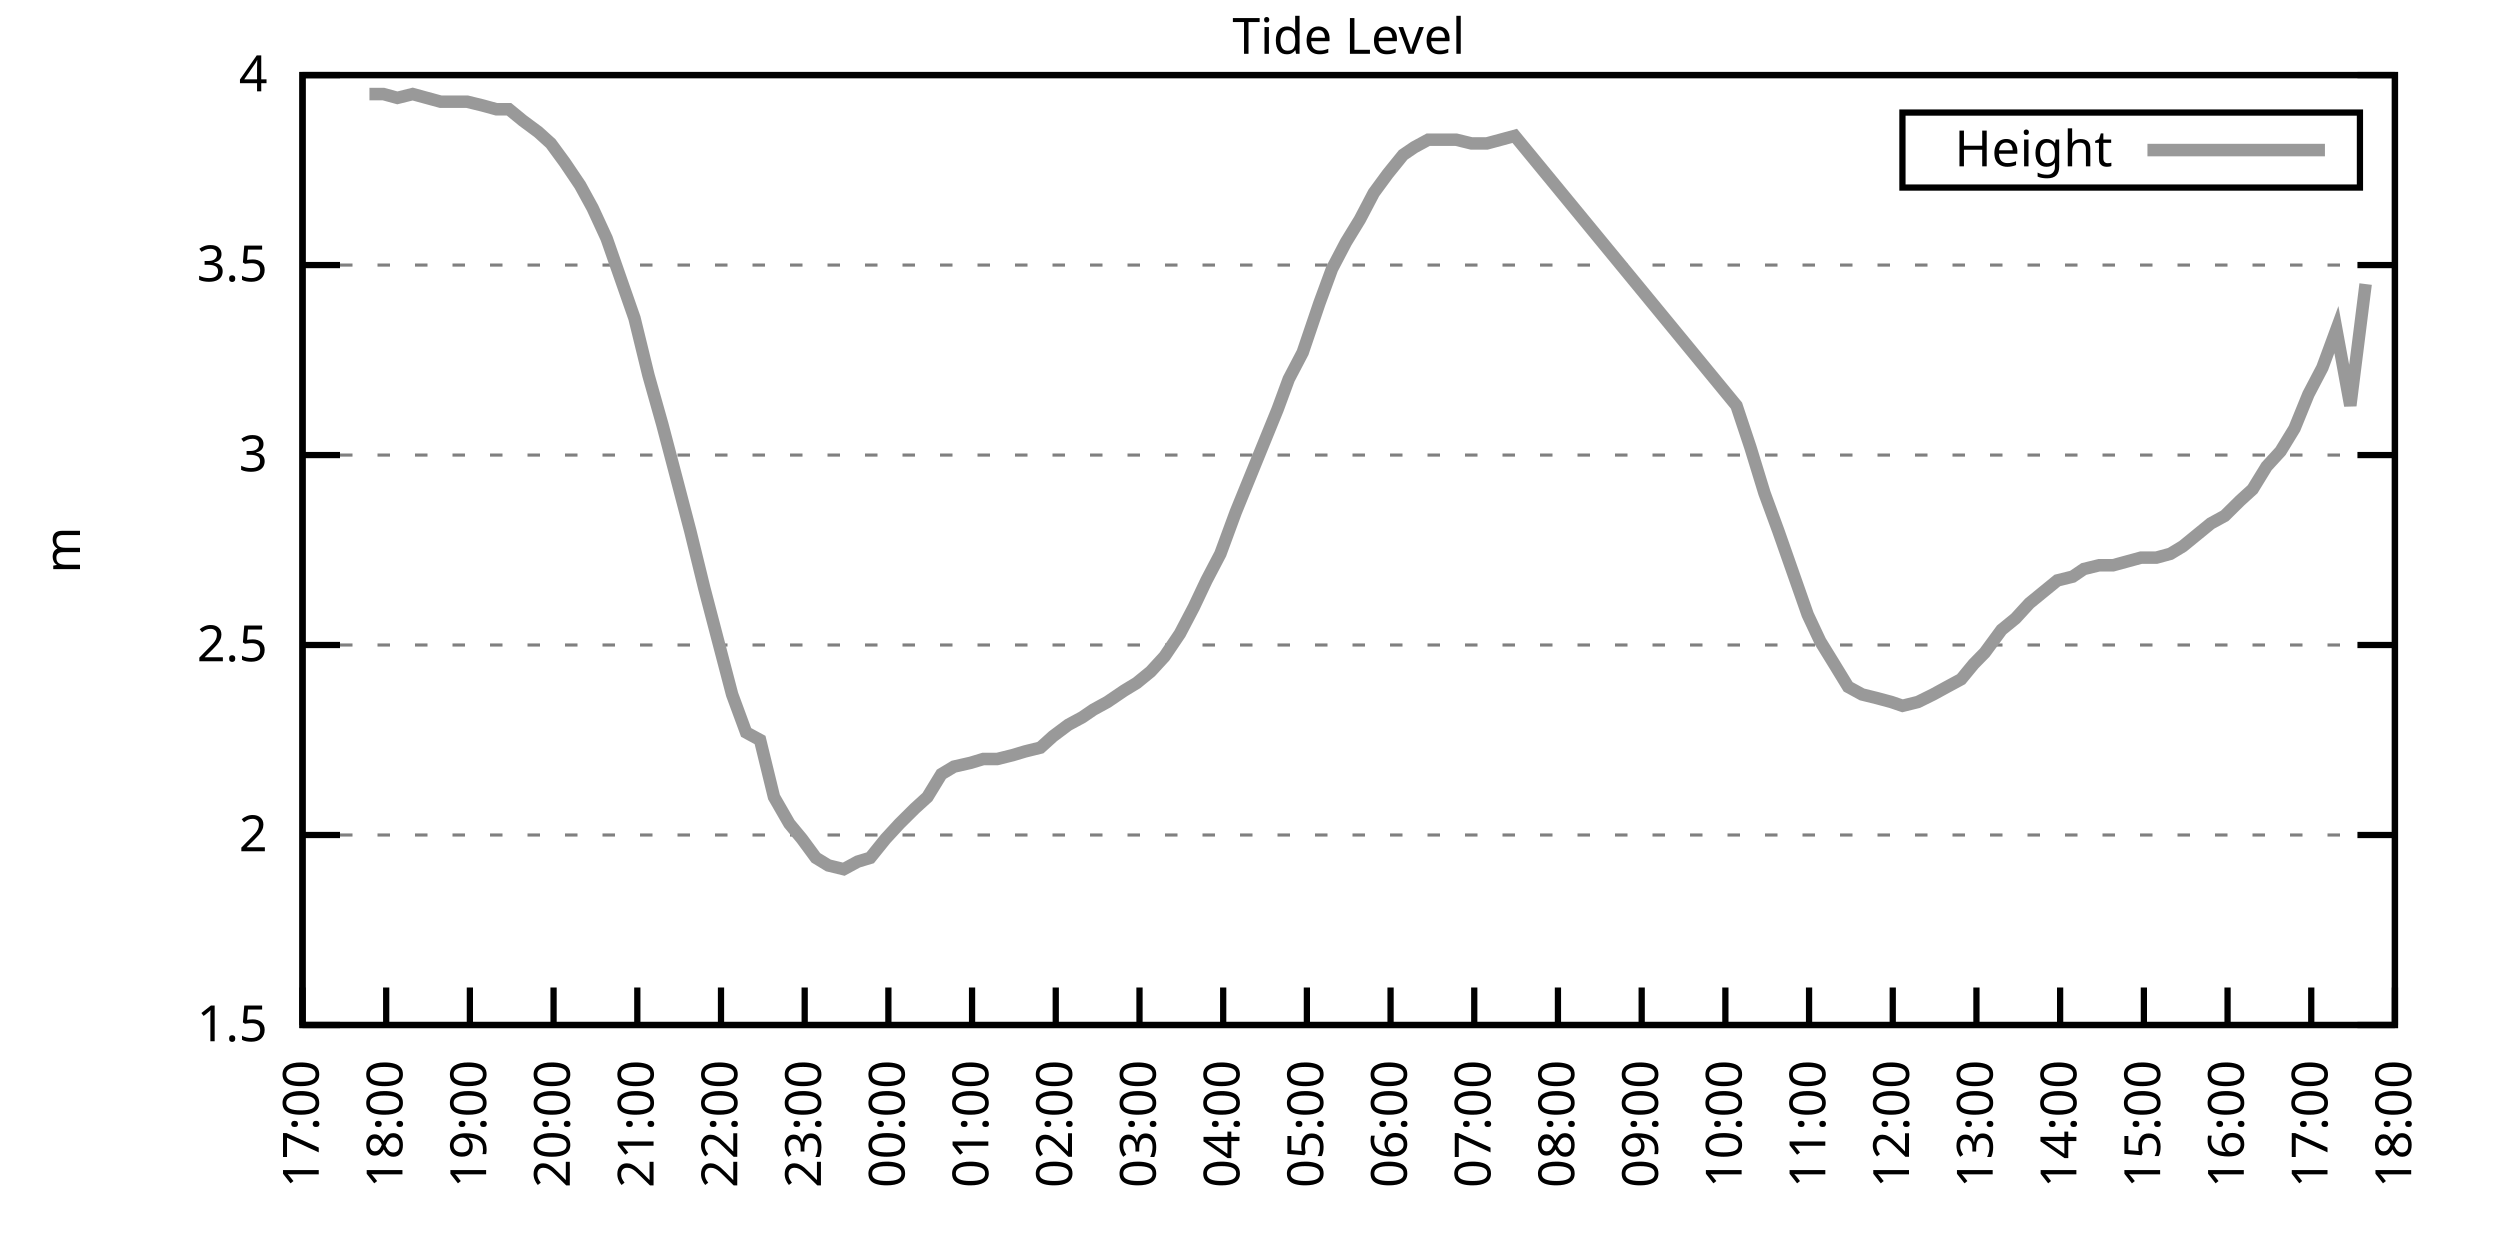
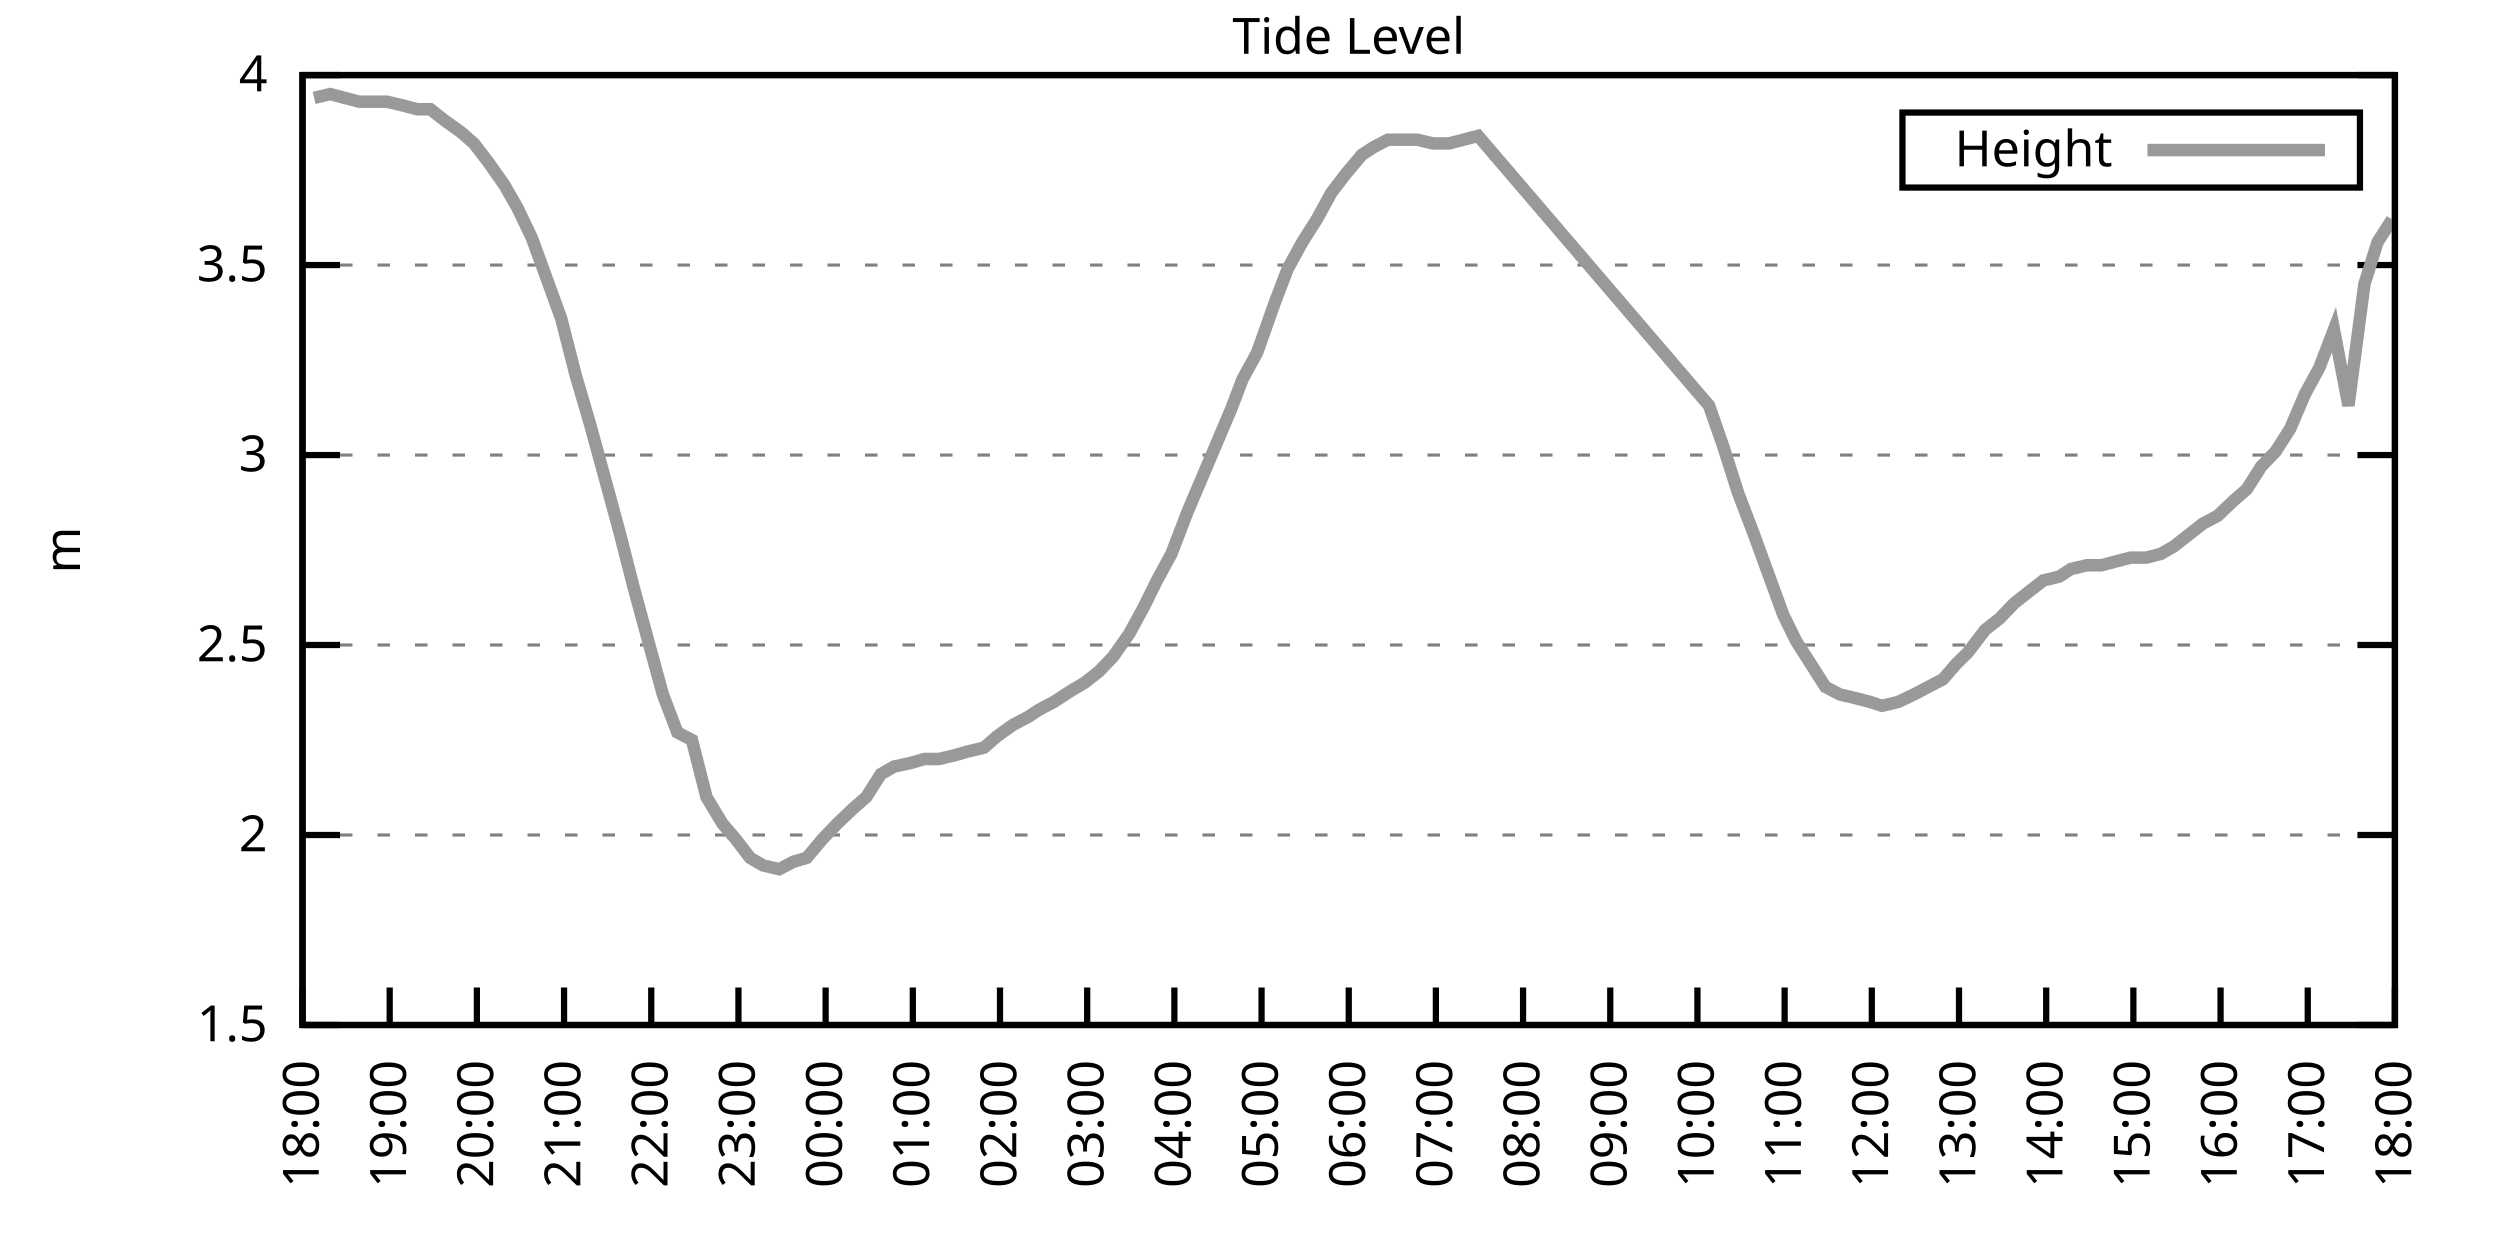
<svg xmlns="http://www.w3.org/2000/svg" xmlns:xlink="http://www.w3.org/1999/xlink" width="400" height="200" viewBox="0 0 400 200">
  <g id="gnuplot_canvas">
    <rect x="0" y="0" width="400" height="200" fill="none" />
    <defs>
      <circle id="gpDot" r="0.5" stroke-width="0.5" stroke="currentColor" />
      <path id="gpPt0" stroke-width="0.333" stroke="currentColor" d="M-1,0 h2 M0,-1 v2" />
      <path id="gpPt1" stroke-width="0.333" stroke="currentColor" d="M-1,-1 L1,1 M1,-1 L-1,1" />
      <path id="gpPt2" stroke-width="0.333" stroke="currentColor" d="M-1,0 L1,0 M0,-1 L0,1 M-1,-1 L1,1 M-1,1 L1,-1" />
      <rect id="gpPt3" stroke-width="0.333" stroke="currentColor" x="-1" y="-1" width="2" height="2" />
      <rect id="gpPt4" stroke-width="0.333" stroke="currentColor" fill="currentColor" x="-1" y="-1" width="2" height="2" />
      <circle id="gpPt5" stroke-width="0.333" stroke="currentColor" cx="0" cy="0" r="1" />
      <use xlink:href="#gpPt5" id="gpPt6" fill="currentColor" stroke="none" />
      <path id="gpPt7" stroke-width="0.333" stroke="currentColor" d="M0,-1.33 L-1.33,0.67 L1.33,0.67 z" />
      <use xlink:href="#gpPt7" id="gpPt8" fill="currentColor" stroke="none" />
      <use xlink:href="#gpPt7" id="gpPt9" stroke="currentColor" transform="rotate(180)" />
      <use xlink:href="#gpPt9" id="gpPt10" fill="currentColor" stroke="none" />
      <use xlink:href="#gpPt3" id="gpPt11" stroke="currentColor" transform="rotate(45)" />
      <use xlink:href="#gpPt11" id="gpPt12" fill="currentColor" stroke="none" />
      <path id="gpPt13" stroke-width="0.333" stroke="currentColor" d="M0,1.330 L1.265,0.411 L0.782,-1.067 L-0.782,-1.076 L-1.265,0.411 z" />
      <use xlink:href="#gpPt13" id="gpPt14" fill="currentColor" stroke="none" />
      <filter id="textbox" filterUnits="objectBoundingBox" x="0" y="0" height="1" width="1">
        <feFlood flood-color="white" flood-opacity="1" result="bgnd" />
        <feComposite in="SourceGraphic" in2="bgnd" operator="atop" />
      </filter>
      <filter id="greybox" filterUnits="objectBoundingBox" x="0" y="0" height="1" width="1">
        <feFlood flood-color="lightgrey" flood-opacity="1" result="grey" />
        <feComposite in="SourceGraphic" in2="grey" operator="atop" />
      </filter>
    </defs>
    <g fill="none" color="white" stroke="currentColor" stroke-width="1.00" stroke-linecap="butt" stroke-linejoin="miter">
</g>
    <g fill="none" color="black" stroke="currentColor" stroke-width="1.00" stroke-linecap="butt" stroke-linejoin="miter">
      <g stroke="none" shape-rendering="crispEdges">
        <polygon fill="rgb(255, 255, 255)" points="48.40,164.00 383.18,164.00 383.18,12.02 48.40,12.02 " />
      </g>
    </g>
    <g fill="none" color="black" stroke="currentColor" stroke-width="1.00" stroke-linecap="butt" stroke-linejoin="miter">
</g>
    <g fill="none" color="black" stroke="black" stroke-width="0.50" stroke-linecap="butt" stroke-linejoin="miter">
</g>
    <g fill="none" color="gray" stroke="currentColor" stroke-width="0.50" stroke-linecap="butt" stroke-linejoin="miter">
      <path stroke="gray" stroke-dasharray="2,4" class="gridline" d="M48.40,164.00 L383.19,164.00  " />
    </g>
    <g fill="none" color="gray" stroke="gray" stroke-width="1.00" stroke-linecap="butt" stroke-linejoin="miter">
</g>
    <g fill="none" color="black" stroke="currentColor" stroke-width="1.00" stroke-linecap="butt" stroke-linejoin="miter">
      <path stroke="black" d="M48.40,164.00 L54.40,164.00 M383.19,164.00 L377.19,164.00  " />
      <g transform="translate(42.80,166.60)" stroke="none" fill="black" font-family="Sans" font-size="8.00" text-anchor="end">
        <text>
          <tspan font-family="Sans"> 1.5</tspan>
        </text>
      </g>
    </g>
    <g fill="none" color="black" stroke="currentColor" stroke-width="1.00" stroke-linecap="butt" stroke-linejoin="miter">
</g>
    <g fill="none" color="black" stroke="black" stroke-width="0.50" stroke-linecap="butt" stroke-linejoin="miter">
</g>
    <g fill="none" color="gray" stroke="currentColor" stroke-width="0.50" stroke-linecap="butt" stroke-linejoin="miter">
      <path stroke="gray" stroke-dasharray="2,4" class="gridline" d="M48.40,133.60 L383.19,133.60  " />
    </g>
    <g fill="none" color="gray" stroke="gray" stroke-width="1.00" stroke-linecap="butt" stroke-linejoin="miter">
</g>
    <g fill="none" color="black" stroke="currentColor" stroke-width="1.00" stroke-linecap="butt" stroke-linejoin="miter">
      <path stroke="black" d="M48.40,133.60 L54.40,133.60 M383.19,133.60 L377.19,133.60  " />
      <g transform="translate(42.80,136.20)" stroke="none" fill="black" font-family="Sans" font-size="8.00" text-anchor="end">
        <text>
          <tspan font-family="Sans"> 2</tspan>
        </text>
      </g>
    </g>
    <g fill="none" color="black" stroke="currentColor" stroke-width="1.00" stroke-linecap="butt" stroke-linejoin="miter">
</g>
    <g fill="none" color="black" stroke="black" stroke-width="0.50" stroke-linecap="butt" stroke-linejoin="miter">
</g>
    <g fill="none" color="gray" stroke="currentColor" stroke-width="0.50" stroke-linecap="butt" stroke-linejoin="miter">
      <path stroke="gray" stroke-dasharray="2,4" class="gridline" d="M48.40,103.20 L383.19,103.20  " />
    </g>
    <g fill="none" color="gray" stroke="gray" stroke-width="1.00" stroke-linecap="butt" stroke-linejoin="miter">
</g>
    <g fill="none" color="black" stroke="currentColor" stroke-width="1.00" stroke-linecap="butt" stroke-linejoin="miter">
      <path stroke="black" d="M48.40,103.20 L54.40,103.20 M383.19,103.20 L377.19,103.20  " />
      <g transform="translate(42.80,105.80)" stroke="none" fill="black" font-family="Sans" font-size="8.00" text-anchor="end">
        <text>
          <tspan font-family="Sans"> 2.5</tspan>
        </text>
      </g>
    </g>
    <g fill="none" color="black" stroke="currentColor" stroke-width="1.00" stroke-linecap="butt" stroke-linejoin="miter">
</g>
    <g fill="none" color="black" stroke="black" stroke-width="0.50" stroke-linecap="butt" stroke-linejoin="miter">
</g>
    <g fill="none" color="gray" stroke="currentColor" stroke-width="0.50" stroke-linecap="butt" stroke-linejoin="miter">
      <path stroke="gray" stroke-dasharray="2,4" class="gridline" d="M48.40,72.81 L383.19,72.81  " />
    </g>
    <g fill="none" color="gray" stroke="gray" stroke-width="1.00" stroke-linecap="butt" stroke-linejoin="miter">
</g>
    <g fill="none" color="black" stroke="currentColor" stroke-width="1.00" stroke-linecap="butt" stroke-linejoin="miter">
      <path stroke="black" d="M48.40,72.81 L54.40,72.81 M383.19,72.81 L377.19,72.81  " />
      <g transform="translate(42.80,75.41)" stroke="none" fill="black" font-family="Sans" font-size="8.00" text-anchor="end">
        <text>
          <tspan font-family="Sans"> 3</tspan>
        </text>
      </g>
    </g>
    <g fill="none" color="black" stroke="currentColor" stroke-width="1.00" stroke-linecap="butt" stroke-linejoin="miter">
</g>
    <g fill="none" color="black" stroke="black" stroke-width="0.50" stroke-linecap="butt" stroke-linejoin="miter">
</g>
    <g fill="none" color="gray" stroke="currentColor" stroke-width="0.50" stroke-linecap="butt" stroke-linejoin="miter">
      <path stroke="gray" stroke-dasharray="2,4" class="gridline" d="M48.40,42.41 L383.19,42.41  " />
    </g>
    <g fill="none" color="gray" stroke="gray" stroke-width="1.00" stroke-linecap="butt" stroke-linejoin="miter">
</g>
    <g fill="none" color="black" stroke="currentColor" stroke-width="1.00" stroke-linecap="butt" stroke-linejoin="miter">
      <path stroke="black" d="M48.40,42.41 L54.40,42.41 M383.19,42.41 L377.19,42.41  " />
      <g transform="translate(42.80,45.01)" stroke="none" fill="black" font-family="Sans" font-size="8.00" text-anchor="end">
        <text>
          <tspan font-family="Sans"> 3.5</tspan>
        </text>
      </g>
    </g>
    <g fill="none" color="black" stroke="currentColor" stroke-width="1.00" stroke-linecap="butt" stroke-linejoin="miter">
</g>
    <g fill="none" color="black" stroke="black" stroke-width="0.50" stroke-linecap="butt" stroke-linejoin="miter">
</g>
    <g fill="none" color="gray" stroke="currentColor" stroke-width="0.50" stroke-linecap="butt" stroke-linejoin="miter">
      <path stroke="gray" stroke-dasharray="2,4" class="gridline" d="M48.40,12.01 L383.19,12.01  " />
    </g>
    <g fill="none" color="gray" stroke="gray" stroke-width="1.00" stroke-linecap="butt" stroke-linejoin="miter">
</g>
    <g fill="none" color="black" stroke="currentColor" stroke-width="1.00" stroke-linecap="butt" stroke-linejoin="miter">
      <path stroke="black" d="M48.40,12.01 L54.40,12.01 M383.19,12.01 L377.19,12.01  " />
      <g transform="translate(42.80,14.61)" stroke="none" fill="black" font-family="Sans" font-size="8.00" text-anchor="end">
        <text>
          <tspan font-family="Sans"> 4</tspan>
        </text>
      </g>
    </g>
    <g fill="none" color="black" stroke="currentColor" stroke-width="1.00" stroke-linecap="butt" stroke-linejoin="miter">
      <path stroke="black" d="M48.40,164.00 L48.40,158.00  " />
      <g transform="translate(51.00,169.60) rotate(270.00)" stroke="none" fill="black" font-family="Sans" font-size="8.00" text-anchor="end">
        <text>
-           <tspan font-family="Sans">17:00</tspan>
-         </text>
-       </g>
-     </g>
-     <g fill="none" color="black" stroke="currentColor" stroke-width="1.00" stroke-linecap="butt" stroke-linejoin="miter">
-       <path stroke="black" d="M61.79,164.00 L61.79,158.00  " />
-       <g transform="translate(64.39,169.60) rotate(270.00)" stroke="none" fill="black" font-family="Sans" font-size="8.00" text-anchor="end">
-         <text>
          <tspan font-family="Sans">18:00</tspan>
        </text>
      </g>
    </g>
    <g fill="none" color="black" stroke="currentColor" stroke-width="1.00" stroke-linecap="butt" stroke-linejoin="miter">
-       <path stroke="black" d="M75.18,164.00 L75.18,158.00  " />
-       <g transform="translate(77.78,169.60) rotate(270.00)" stroke="none" fill="black" font-family="Sans" font-size="8.00" text-anchor="end">
+       <path stroke="black" d="M62.35,164.00 L62.35,158.00  " />
+       <g transform="translate(64.95,169.60) rotate(270.00)" stroke="none" fill="black" font-family="Sans" font-size="8.00" text-anchor="end">
        <text>
          <tspan font-family="Sans">19:00</tspan>
        </text>
      </g>
    </g>
    <g fill="none" color="black" stroke="currentColor" stroke-width="1.00" stroke-linecap="butt" stroke-linejoin="miter">
-       <path stroke="black" d="M88.57,164.00 L88.57,158.00  " />
-       <g transform="translate(91.17,169.60) rotate(270.00)" stroke="none" fill="black" font-family="Sans" font-size="8.00" text-anchor="end">
+       <path stroke="black" d="M76.30,164.00 L76.30,158.00  " />
+       <g transform="translate(78.90,169.60) rotate(270.00)" stroke="none" fill="black" font-family="Sans" font-size="8.00" text-anchor="end">
        <text>
          <tspan font-family="Sans">20:00</tspan>
        </text>
      </g>
    </g>
    <g fill="none" color="black" stroke="currentColor" stroke-width="1.00" stroke-linecap="butt" stroke-linejoin="miter">
-       <path stroke="black" d="M101.97,164.00 L101.97,158.00  " />
-       <g transform="translate(104.57,169.60) rotate(270.00)" stroke="none" fill="black" font-family="Sans" font-size="8.00" text-anchor="end">
+       <path stroke="black" d="M90.25,164.00 L90.25,158.00  " />
+       <g transform="translate(92.85,169.60) rotate(270.00)" stroke="none" fill="black" font-family="Sans" font-size="8.00" text-anchor="end">
        <text>
          <tspan font-family="Sans">21:00</tspan>
        </text>
      </g>
    </g>
    <g fill="none" color="black" stroke="currentColor" stroke-width="1.00" stroke-linecap="butt" stroke-linejoin="miter">
-       <path stroke="black" d="M115.36,164.00 L115.36,158.00  " />
-       <g transform="translate(117.96,169.60) rotate(270.00)" stroke="none" fill="black" font-family="Sans" font-size="8.00" text-anchor="end">
+       <path stroke="black" d="M104.20,164.00 L104.20,158.00  " />
+       <g transform="translate(106.80,169.60) rotate(270.00)" stroke="none" fill="black" font-family="Sans" font-size="8.00" text-anchor="end">
        <text>
          <tspan font-family="Sans">22:00</tspan>
        </text>
      </g>
    </g>
    <g fill="none" color="black" stroke="currentColor" stroke-width="1.00" stroke-linecap="butt" stroke-linejoin="miter">
-       <path stroke="black" d="M128.75,164.00 L128.75,158.00  " />
-       <g transform="translate(131.35,169.60) rotate(270.00)" stroke="none" fill="black" font-family="Sans" font-size="8.00" text-anchor="end">
+       <path stroke="black" d="M118.15,164.00 L118.15,158.00  " />
+       <g transform="translate(120.75,169.60) rotate(270.00)" stroke="none" fill="black" font-family="Sans" font-size="8.00" text-anchor="end">
        <text>
          <tspan font-family="Sans">23:00</tspan>
        </text>
      </g>
    </g>
    <g fill="none" color="black" stroke="currentColor" stroke-width="1.00" stroke-linecap="butt" stroke-linejoin="miter">
-       <path stroke="black" d="M142.14,164.00 L142.14,158.00  " />
-       <g transform="translate(144.74,169.60) rotate(270.00)" stroke="none" fill="black" font-family="Sans" font-size="8.00" text-anchor="end">
+       <path stroke="black" d="M132.10,164.00 L132.10,158.00  " />
+       <g transform="translate(134.70,169.60) rotate(270.00)" stroke="none" fill="black" font-family="Sans" font-size="8.00" text-anchor="end">
        <text>
          <tspan font-family="Sans">00:00</tspan>
        </text>
      </g>
    </g>
    <g fill="none" color="black" stroke="currentColor" stroke-width="1.00" stroke-linecap="butt" stroke-linejoin="miter">
-       <path stroke="black" d="M155.53,164.00 L155.53,158.00  " />
-       <g transform="translate(158.13,169.60) rotate(270.00)" stroke="none" fill="black" font-family="Sans" font-size="8.00" text-anchor="end">
+       <path stroke="black" d="M146.05,164.00 L146.05,158.00  " />
+       <g transform="translate(148.65,169.60) rotate(270.00)" stroke="none" fill="black" font-family="Sans" font-size="8.00" text-anchor="end">
        <text>
          <tspan font-family="Sans">01:00</tspan>
        </text>
      </g>
    </g>
    <g fill="none" color="black" stroke="currentColor" stroke-width="1.00" stroke-linecap="butt" stroke-linejoin="miter">
-       <path stroke="black" d="M168.92,164.00 L168.92,158.00  " />
-       <g transform="translate(171.52,169.60) rotate(270.00)" stroke="none" fill="black" font-family="Sans" font-size="8.00" text-anchor="end">
+       <path stroke="black" d="M160.00,164.00 L160.00,158.00  " />
+       <g transform="translate(162.60,169.60) rotate(270.00)" stroke="none" fill="black" font-family="Sans" font-size="8.00" text-anchor="end">
        <text>
          <tspan font-family="Sans">02:00</tspan>
        </text>
      </g>
    </g>
    <g fill="none" color="black" stroke="currentColor" stroke-width="1.00" stroke-linecap="butt" stroke-linejoin="miter">
-       <path stroke="black" d="M182.32,164.00 L182.32,158.00  " />
-       <g transform="translate(184.92,169.60) rotate(270.00)" stroke="none" fill="black" font-family="Sans" font-size="8.00" text-anchor="end">
+       <path stroke="black" d="M173.95,164.00 L173.95,158.00  " />
+       <g transform="translate(176.55,169.60) rotate(270.00)" stroke="none" fill="black" font-family="Sans" font-size="8.00" text-anchor="end">
        <text>
          <tspan font-family="Sans">03:00</tspan>
        </text>
      </g>
    </g>
    <g fill="none" color="black" stroke="currentColor" stroke-width="1.00" stroke-linecap="butt" stroke-linejoin="miter">
-       <path stroke="black" d="M195.71,164.00 L195.71,158.00  " />
-       <g transform="translate(198.31,169.60) rotate(270.00)" stroke="none" fill="black" font-family="Sans" font-size="8.00" text-anchor="end">
+       <path stroke="black" d="M187.90,164.00 L187.90,158.00  " />
+       <g transform="translate(190.50,169.60) rotate(270.00)" stroke="none" fill="black" font-family="Sans" font-size="8.00" text-anchor="end">
        <text>
          <tspan font-family="Sans">04:00</tspan>
        </text>
      </g>
    </g>
    <g fill="none" color="black" stroke="currentColor" stroke-width="1.00" stroke-linecap="butt" stroke-linejoin="miter">
-       <path stroke="black" d="M209.10,164.00 L209.10,158.00  " />
-       <g transform="translate(211.70,169.60) rotate(270.00)" stroke="none" fill="black" font-family="Sans" font-size="8.00" text-anchor="end">
+       <path stroke="black" d="M201.85,164.00 L201.85,158.00  " />
+       <g transform="translate(204.45,169.60) rotate(270.00)" stroke="none" fill="black" font-family="Sans" font-size="8.00" text-anchor="end">
        <text>
          <tspan font-family="Sans">05:00</tspan>
        </text>
      </g>
    </g>
    <g fill="none" color="black" stroke="currentColor" stroke-width="1.00" stroke-linecap="butt" stroke-linejoin="miter">
-       <path stroke="black" d="M222.49,164.00 L222.49,158.00  " />
-       <g transform="translate(225.09,169.60) rotate(270.00)" stroke="none" fill="black" font-family="Sans" font-size="8.00" text-anchor="end">
+       <path stroke="black" d="M215.80,164.00 L215.80,158.00  " />
+       <g transform="translate(218.40,169.60) rotate(270.00)" stroke="none" fill="black" font-family="Sans" font-size="8.00" text-anchor="end">
        <text>
          <tspan font-family="Sans">06:00</tspan>
        </text>
      </g>
    </g>
    <g fill="none" color="black" stroke="currentColor" stroke-width="1.00" stroke-linecap="butt" stroke-linejoin="miter">
-       <path stroke="black" d="M235.88,164.00 L235.88,158.00  " />
-       <g transform="translate(238.48,169.60) rotate(270.00)" stroke="none" fill="black" font-family="Sans" font-size="8.00" text-anchor="end">
+       <path stroke="black" d="M229.74,164.00 L229.74,158.00  " />
+       <g transform="translate(232.34,169.60) rotate(270.00)" stroke="none" fill="black" font-family="Sans" font-size="8.00" text-anchor="end">
        <text>
          <tspan font-family="Sans">07:00</tspan>
        </text>
      </g>
    </g>
    <g fill="none" color="black" stroke="currentColor" stroke-width="1.00" stroke-linecap="butt" stroke-linejoin="miter">
-       <path stroke="black" d="M249.27,164.00 L249.27,158.00  " />
-       <g transform="translate(251.87,169.60) rotate(270.00)" stroke="none" fill="black" font-family="Sans" font-size="8.00" text-anchor="end">
+       <path stroke="black" d="M243.69,164.00 L243.69,158.00  " />
+       <g transform="translate(246.29,169.60) rotate(270.00)" stroke="none" fill="black" font-family="Sans" font-size="8.00" text-anchor="end">
        <text>
          <tspan font-family="Sans">08:00</tspan>
        </text>
      </g>
    </g>
    <g fill="none" color="black" stroke="currentColor" stroke-width="1.00" stroke-linecap="butt" stroke-linejoin="miter">
-       <path stroke="black" d="M262.67,164.00 L262.67,158.00  " />
-       <g transform="translate(265.27,169.60) rotate(270.00)" stroke="none" fill="black" font-family="Sans" font-size="8.00" text-anchor="end">
+       <path stroke="black" d="M257.64,164.00 L257.64,158.00  " />
+       <g transform="translate(260.24,169.60) rotate(270.00)" stroke="none" fill="black" font-family="Sans" font-size="8.00" text-anchor="end">
        <text>
          <tspan font-family="Sans">09:00</tspan>
        </text>
      </g>
    </g>
    <g fill="none" color="black" stroke="currentColor" stroke-width="1.00" stroke-linecap="butt" stroke-linejoin="miter">
-       <path stroke="black" d="M276.06,164.00 L276.06,158.00  " />
-       <g transform="translate(278.66,169.60) rotate(270.00)" stroke="none" fill="black" font-family="Sans" font-size="8.00" text-anchor="end">
+       <path stroke="black" d="M271.59,164.00 L271.59,158.00  " />
+       <g transform="translate(274.19,169.60) rotate(270.00)" stroke="none" fill="black" font-family="Sans" font-size="8.00" text-anchor="end">
        <text>
          <tspan font-family="Sans">10:00</tspan>
        </text>
      </g>
    </g>
    <g fill="none" color="black" stroke="currentColor" stroke-width="1.00" stroke-linecap="butt" stroke-linejoin="miter">
-       <path stroke="black" d="M289.45,164.00 L289.45,158.00  " />
-       <g transform="translate(292.05,169.60) rotate(270.00)" stroke="none" fill="black" font-family="Sans" font-size="8.00" text-anchor="end">
+       <path stroke="black" d="M285.54,164.00 L285.54,158.00  " />
+       <g transform="translate(288.14,169.60) rotate(270.00)" stroke="none" fill="black" font-family="Sans" font-size="8.00" text-anchor="end">
        <text>
          <tspan font-family="Sans">11:00</tspan>
        </text>
      </g>
    </g>
    <g fill="none" color="black" stroke="currentColor" stroke-width="1.00" stroke-linecap="butt" stroke-linejoin="miter">
-       <path stroke="black" d="M302.84,164.00 L302.84,158.00  " />
-       <g transform="translate(305.44,169.60) rotate(270.00)" stroke="none" fill="black" font-family="Sans" font-size="8.00" text-anchor="end">
+       <path stroke="black" d="M299.49,164.00 L299.49,158.00  " />
+       <g transform="translate(302.09,169.60) rotate(270.00)" stroke="none" fill="black" font-family="Sans" font-size="8.00" text-anchor="end">
        <text>
          <tspan font-family="Sans">12:00</tspan>
        </text>
      </g>
    </g>
    <g fill="none" color="black" stroke="currentColor" stroke-width="1.00" stroke-linecap="butt" stroke-linejoin="miter">
-       <path stroke="black" d="M316.23,164.00 L316.23,158.00  " />
-       <g transform="translate(318.83,169.60) rotate(270.00)" stroke="none" fill="black" font-family="Sans" font-size="8.00" text-anchor="end">
+       <path stroke="black" d="M313.44,164.00 L313.44,158.00  " />
+       <g transform="translate(316.04,169.60) rotate(270.00)" stroke="none" fill="black" font-family="Sans" font-size="8.00" text-anchor="end">
        <text>
          <tspan font-family="Sans">13:00</tspan>
        </text>
      </g>
    </g>
    <g fill="none" color="black" stroke="currentColor" stroke-width="1.00" stroke-linecap="butt" stroke-linejoin="miter">
-       <path stroke="black" d="M329.62,164.00 L329.62,158.00  " />
-       <g transform="translate(332.22,169.60) rotate(270.00)" stroke="none" fill="black" font-family="Sans" font-size="8.00" text-anchor="end">
+       <path stroke="black" d="M327.39,164.00 L327.39,158.00  " />
+       <g transform="translate(329.99,169.60) rotate(270.00)" stroke="none" fill="black" font-family="Sans" font-size="8.00" text-anchor="end">
        <text>
          <tspan font-family="Sans">14:00</tspan>
        </text>
      </g>
    </g>
    <g fill="none" color="black" stroke="currentColor" stroke-width="1.00" stroke-linecap="butt" stroke-linejoin="miter">
-       <path stroke="black" d="M343.02,164.00 L343.02,158.00  " />
-       <g transform="translate(345.62,169.60) rotate(270.00)" stroke="none" fill="black" font-family="Sans" font-size="8.00" text-anchor="end">
+       <path stroke="black" d="M341.34,164.00 L341.34,158.00  " />
+       <g transform="translate(343.94,169.60) rotate(270.00)" stroke="none" fill="black" font-family="Sans" font-size="8.00" text-anchor="end">
        <text>
          <tspan font-family="Sans">15:00</tspan>
        </text>
      </g>
    </g>
    <g fill="none" color="black" stroke="currentColor" stroke-width="1.00" stroke-linecap="butt" stroke-linejoin="miter">
-       <path stroke="black" d="M356.41,164.00 L356.41,158.00  " />
-       <g transform="translate(359.01,169.60) rotate(270.00)" stroke="none" fill="black" font-family="Sans" font-size="8.00" text-anchor="end">
+       <path stroke="black" d="M355.29,164.00 L355.29,158.00  " />
+       <g transform="translate(357.89,169.60) rotate(270.00)" stroke="none" fill="black" font-family="Sans" font-size="8.00" text-anchor="end">
        <text>
          <tspan font-family="Sans">16:00</tspan>
        </text>
      </g>
    </g>
    <g fill="none" color="black" stroke="currentColor" stroke-width="1.00" stroke-linecap="butt" stroke-linejoin="miter">
-       <path stroke="black" d="M369.80,164.00 L369.80,158.00  " />
-       <g transform="translate(372.40,169.60) rotate(270.00)" stroke="none" fill="black" font-family="Sans" font-size="8.00" text-anchor="end">
+       <path stroke="black" d="M369.24,164.00 L369.24,158.00  " />
+       <g transform="translate(371.84,169.60) rotate(270.00)" stroke="none" fill="black" font-family="Sans" font-size="8.00" text-anchor="end">
        <text>
          <tspan font-family="Sans">17:00</tspan>
        </text>
      </g>
    </g>
    <g fill="none" color="black" stroke="currentColor" stroke-width="1.00" stroke-linecap="butt" stroke-linejoin="miter">
      <path stroke="black" d="M383.19,164.00 L383.19,158.00  " />
      <g transform="translate(385.79,169.60) rotate(270.00)" stroke="none" fill="black" font-family="Sans" font-size="8.00" text-anchor="end">
        <text>
          <tspan font-family="Sans">18:00</tspan>
        </text>
      </g>
    </g>
    <g fill="none" color="black" stroke="currentColor" stroke-width="1.00" stroke-linecap="butt" stroke-linejoin="miter">
</g>
    <g fill="none" color="black" stroke="currentColor" stroke-width="1.00" stroke-linecap="butt" stroke-linejoin="miter">
      <path stroke="black" d="M48.40,12.01 L48.40,164.00 L383.19,164.00 L383.19,12.01 L48.40,12.01 Z  " />
    </g>
    <g fill="none" color="black" stroke="currentColor" stroke-width="1.00" stroke-linecap="butt" stroke-linejoin="miter">
</g>
    <g fill="none" color="black" stroke="currentColor" stroke-width="1.00" stroke-linecap="butt" stroke-linejoin="miter">
      <path stroke="black" d="M304.39,30.01 L304.39,18.01 L377.59,18.01 L377.59,30.01 L304.39,30.01 Z  " />
    </g>
    <g id="Tide_level_plot_1">
      <g fill="none" color="white" stroke="black" stroke-width="2.00" stroke-linecap="butt" stroke-linejoin="miter">
</g>
      <g fill="none" color="black" stroke="currentColor" stroke-width="2.00" stroke-linecap="butt" stroke-linejoin="miter">
        <g transform="translate(337.99,26.61)" stroke="none" fill="black" font-family="Sans" font-size="8.00" text-anchor="end">
          <text>
            <tspan font-family="Sans">Height</tspan>
          </text>
        </g>
      </g>
      <g fill="none" color="black" stroke="currentColor" stroke-width="2.00" stroke-linecap="butt" stroke-linejoin="miter">
-         <path stroke="rgb(153, 153, 153)" d="M343.59,24.01 L371.99,24.01 M59.11,15.05 L61.35,15.05 L63.58,15.66 L66.03,15.05 L68.26,15.66 L70.50,16.27   L72.50,16.27 L74.74,16.27 L77.19,16.87 L79.42,17.48 L81.43,17.48 L83.66,19.31 L86.12,21.13 L88.13,22.95   L90.36,25.99 L92.82,29.64 L94.82,33.29 L97.06,38.15 L101.52,50.92 L103.75,60.04 L105.98,67.94 L108.22,76.45   L110.45,84.97 L112.68,94.08 L114.91,102.60 L117.14,111.11 L119.38,117.19 L121.61,118.40 L123.84,127.52 L126.29,131.78   L128.30,134.21 L130.54,137.25 L132.54,138.47 L135.00,139.07 L137.23,137.86 L139.24,137.25 L141.69,134.21 L143.93,131.78   L146.38,129.35 L148.39,127.52 L150.62,123.87 L152.63,122.66 L155.31,122.05 L157.32,121.44 L159.55,121.44 L162.01,120.83   L164.01,120.23 L166.47,119.62 L168.48,117.80 L170.93,115.97 L173.17,114.76 L174.95,113.54 L177.18,112.32 L179.86,110.50   L181.87,109.28 L184.10,107.46 L186.33,105.03 L188.79,101.38 L191.02,97.12 L193.03,92.87 L195.26,88.61 L197.72,81.93   L202.18,70.98 L204.41,65.51 L206.20,60.65 L208.43,56.39 L211.11,48.49 L213.12,43.02 L215.35,38.76 L217.58,35.11   L219.81,30.86 L222.04,27.82 L224.50,24.78 L226.29,23.56 L228.52,22.35 L230.97,22.35 L232.98,22.35 L235.44,22.95   L237.89,22.95 L240.12,22.35 L242.36,21.74 L277.84,64.90 L280.07,71.59 L282.31,78.89 L284.54,84.97 L289.23,98.34   L291.23,102.60 L293.47,106.24 L295.70,109.89 L297.93,111.11 L300.39,111.72 L302.62,112.32 L304.40,112.93 L306.86,112.32   L309.31,111.11 L311.54,109.89 L313.78,108.68 L315.79,106.24 L317.57,104.42 L320.25,100.77 L322.48,98.95 L324.71,96.52   L326.95,94.69 L329.18,92.87 L331.63,92.26 L333.42,91.04 L335.87,90.44 L338.10,90.44 L340.34,89.83 L342.57,89.22   L345.02,89.22 L347.26,88.61 L349.26,87.40 L351.50,85.57 L353.73,83.75 L355.96,82.53 L358.42,80.10 L360.42,78.28   L362.66,74.63 L364.89,72.20 L367.12,68.55 L369.35,63.08 L371.58,58.82 L373.82,52.74 L376.05,64.90 L378.50,45.45    " />
+         <path stroke="rgb(153, 153, 153)" d="M343.59,24.01 L371.99,24.01 M50.26,15.66 L52.82,15.05 L55.14,15.66 L57.47,16.27 L59.56,16.27 L61.88,16.27   L64.44,16.87 L66.77,17.48 L68.86,17.48 L71.18,19.31 L73.74,21.13 L75.83,22.95 L78.16,25.99 L80.72,29.64   L82.81,33.29 L85.13,38.15 L89.78,50.92 L92.11,60.04 L94.43,67.94 L96.76,76.45 L99.08,84.97 L101.41,94.08   L103.73,102.60 L106.06,111.11 L108.38,117.19 L110.71,118.40 L113.03,127.52 L115.59,131.78 L117.68,134.21 L120.01,137.25   L122.10,138.47 L124.66,139.07 L126.98,137.86 L129.08,137.25 L131.63,134.21 L133.96,131.78 L136.51,129.35 L138.61,127.52   L140.93,123.87 L143.02,122.66 L145.81,122.05 L147.91,121.44 L150.23,121.44 L152.79,120.83 L154.88,120.23 L157.44,119.62   L159.53,117.80 L162.09,115.97 L164.41,114.76 L166.27,113.54 L168.60,112.32 L171.39,110.50 L173.48,109.28 L175.81,107.46   L178.13,105.03 L180.69,101.38 L183.01,97.12 L185.11,92.87 L187.43,88.61 L189.99,81.93 L194.64,70.98 L196.96,65.51   L198.82,60.65 L201.15,56.39 L203.94,48.49 L206.03,43.02 L208.36,38.76 L210.68,35.11 L213.01,30.86 L215.33,27.82   L217.89,24.78 L219.75,23.56 L222.07,22.35 L224.63,22.35 L226.72,22.35 L229.28,22.95 L231.84,22.95 L234.16,22.35   L236.49,21.74 L273.45,64.90 L275.78,71.59 L278.10,78.89 L280.43,84.97 L285.31,98.34 L287.40,102.60 L289.73,106.24   L292.05,109.89 L294.38,111.11 L296.94,111.72 L299.26,112.32 L301.12,112.93 L303.68,112.32 L306.23,111.11 L308.56,109.89   L310.88,108.68 L312.98,106.24 L314.84,104.42 L317.63,100.77 L319.95,98.95 L322.28,96.52 L324.60,94.69 L326.93,92.87   L329.48,92.26 L331.34,91.04 L333.90,90.44 L336.23,90.44 L338.55,89.83 L340.88,89.22 L343.43,89.22 L345.76,88.61   L347.85,87.40 L350.18,85.57 L352.50,83.75 L354.83,82.53 L357.38,80.10 L359.48,78.28 L361.80,74.63 L364.13,72.20   L366.45,68.55 L368.78,63.08 L371.10,58.82 L373.43,52.74 L375.75,64.90 L378.31,45.45 L380.40,38.76 L382.73,35.11    " />
      </g>
    </g>
    <g fill="none" color="black" stroke="currentColor" stroke-width="2.00" stroke-linecap="butt" stroke-linejoin="miter">
</g>
    <g fill="none" color="black" stroke="black" stroke-width="1.00" stroke-linecap="butt" stroke-linejoin="miter">
</g>
    <g fill="none" color="black" stroke="currentColor" stroke-width="1.00" stroke-linecap="butt" stroke-linejoin="miter">
      <path stroke="black" d="M48.40,12.01 L48.40,164.00 L383.19,164.00 L383.19,12.01 L48.40,12.01 Z  " />
      <g transform="translate(12.80,88.01) rotate(270.00)" stroke="none" fill="black" font-family="Sans" font-size="8.00" text-anchor="middle">
        <text>
          <tspan font-family="Sans">m</tspan>
        </text>
      </g>
    </g>
    <g fill="none" color="black" stroke="currentColor" stroke-width="1.00" stroke-linecap="butt" stroke-linejoin="miter">
</g>
    <g fill="none" color="black" stroke="currentColor" stroke-width="1.00" stroke-linecap="butt" stroke-linejoin="miter">
      <g transform="translate(215.79,8.61)" stroke="none" fill="black" font-family="Sans" font-size="8.00" text-anchor="middle">
        <text>
          <tspan font-family="Sans">Tide Level</tspan>
        </text>
      </g>
    </g>
    <g fill="none" color="black" stroke="currentColor" stroke-width="1.00" stroke-linecap="butt" stroke-linejoin="miter">
</g>
  </g>
</svg>
